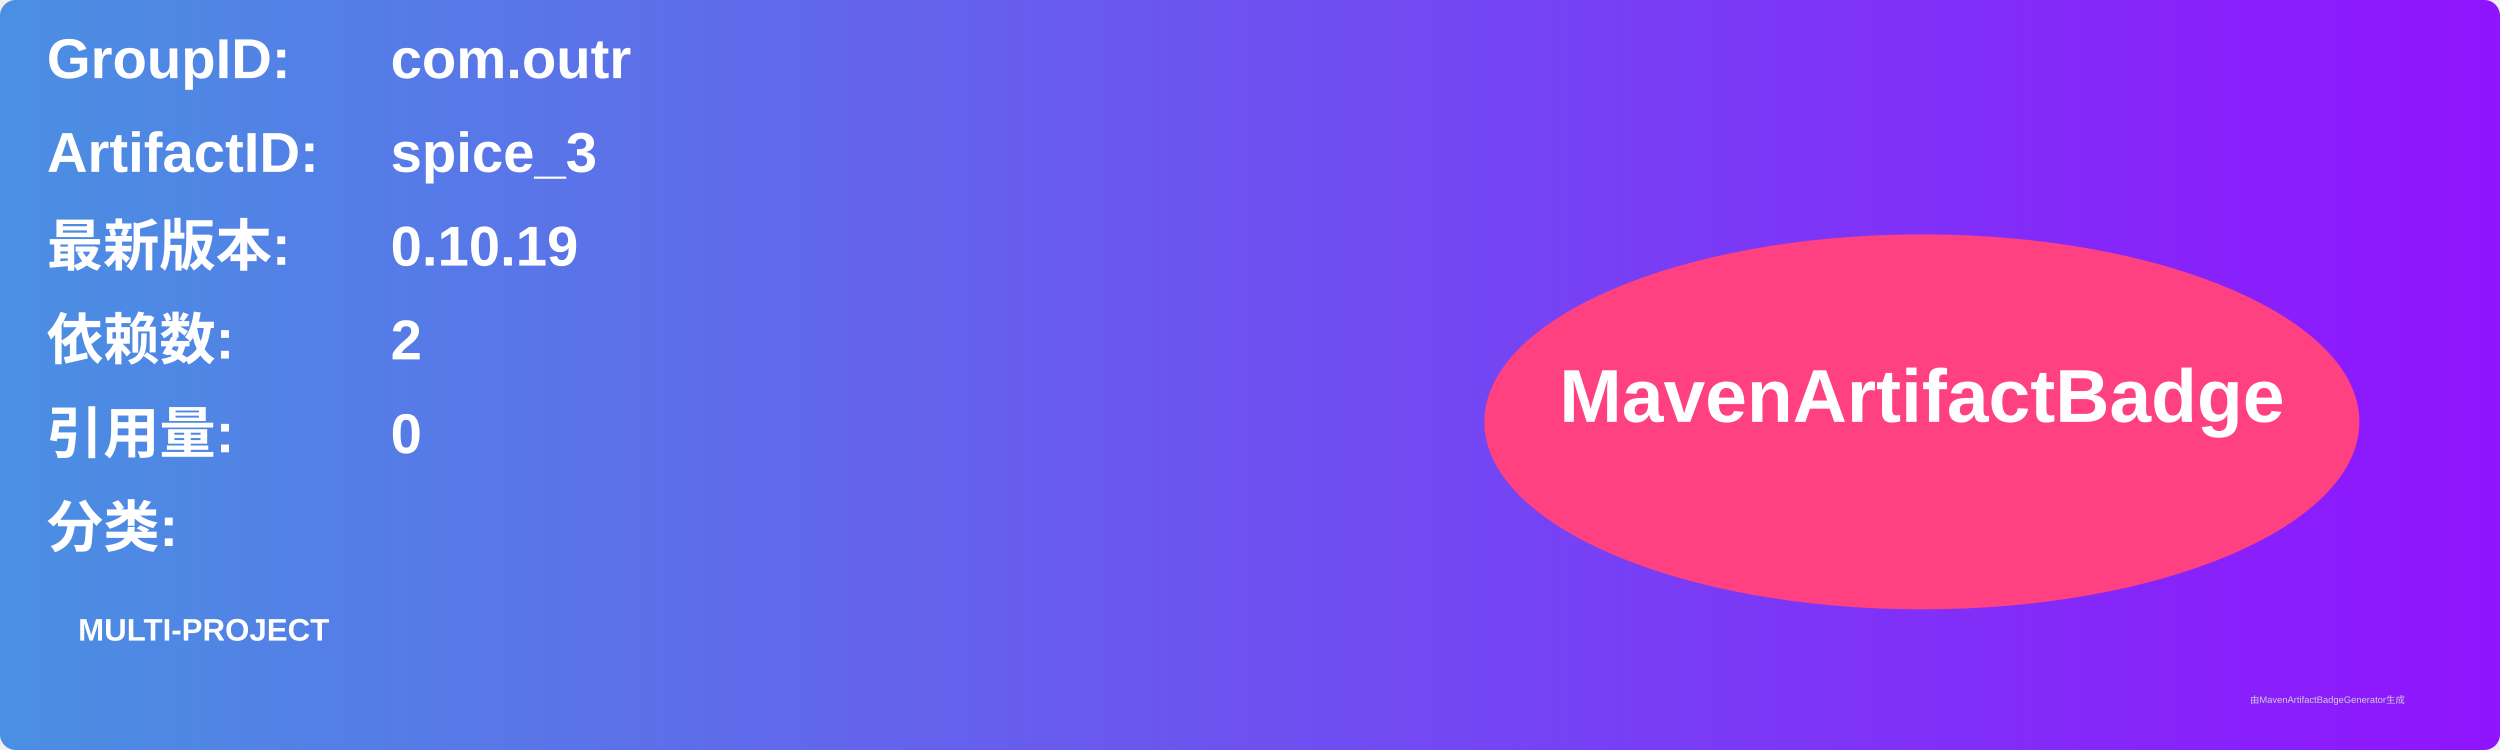
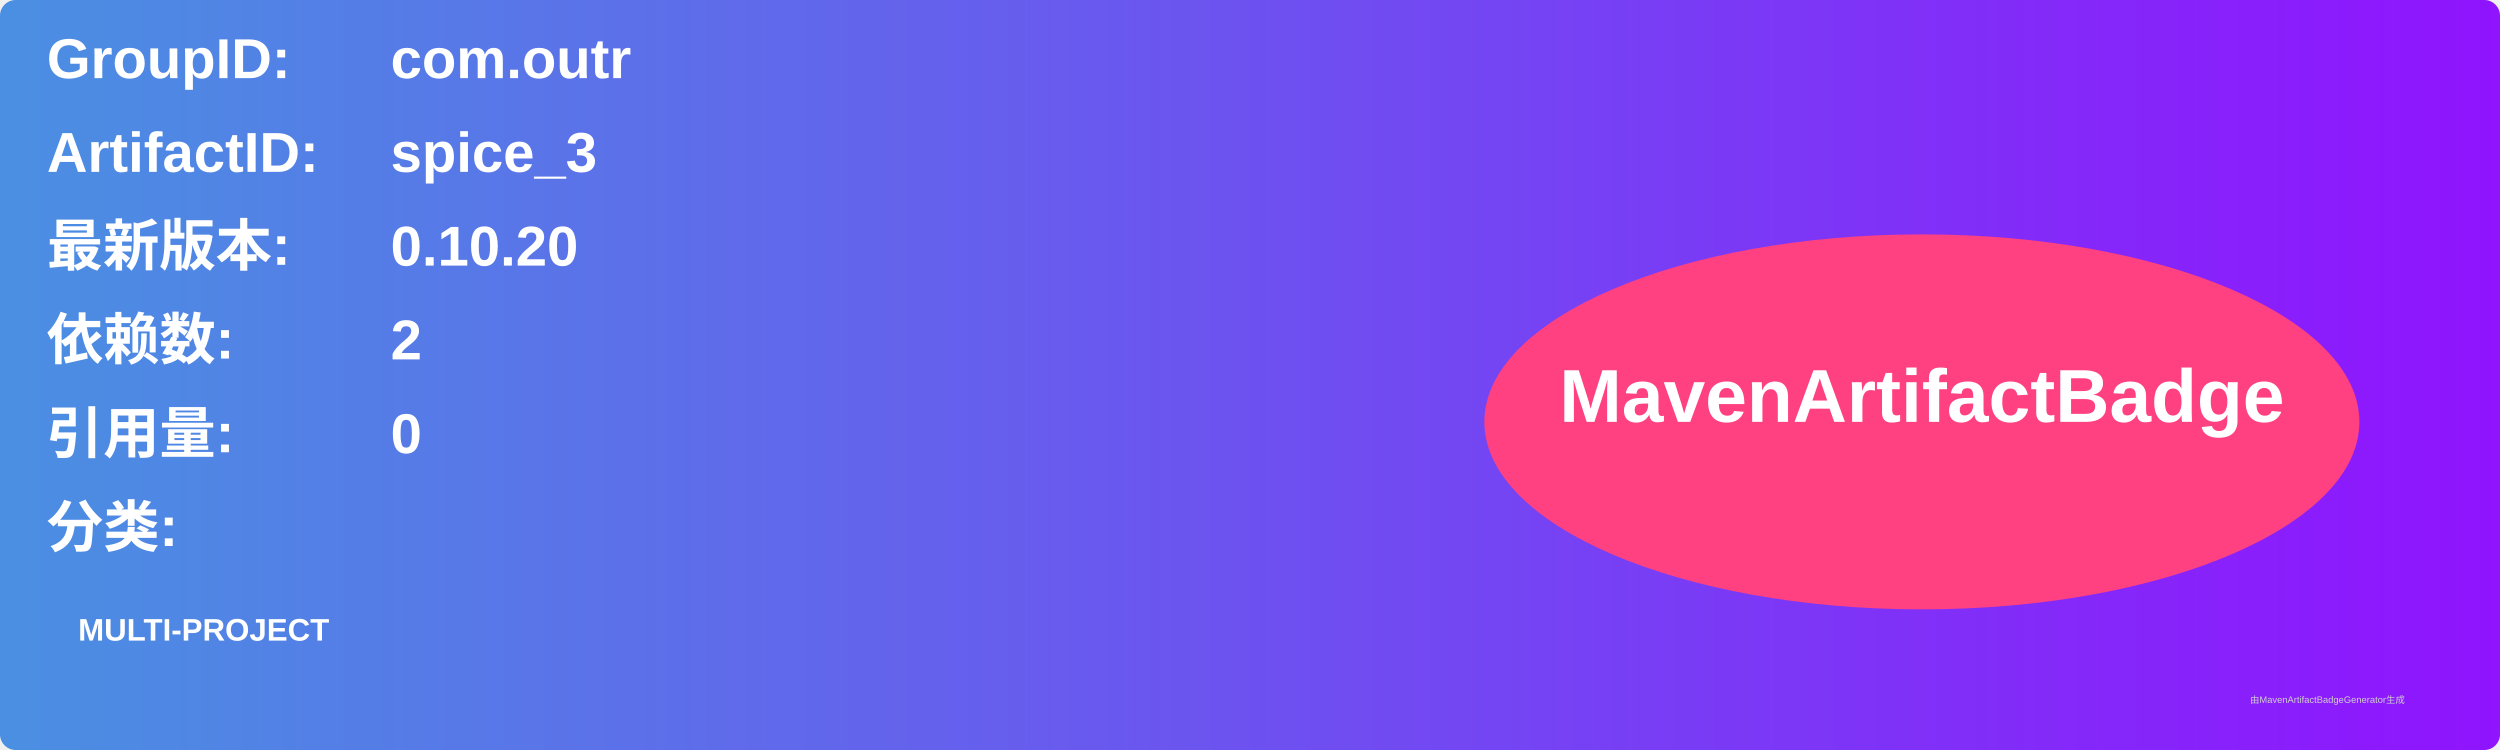
<svg xmlns="http://www.w3.org/2000/svg" width="800" height="240" viewBox="0 0 800 240">
  <linearGradient id="grad" x1="0%" y1="0%" x2="100%" y2="0%">
    <stop offset="0%" stop-color="#4a90e2" />
    <stop offset="100%" stop-color="#9013fe" />
  </linearGradient>
  <rect width="100%" height="100%" rx="5" ry="5" fill="url(#grad)" />
  <g transform="translate(15, 15)">
    <text x="0" y="10" font-family="Arial" font-size="18" fill="white" font-weight="bold" width="260">GroupID:</text>
    <text x="110" y="10" font-family="Arial" font-size="18" fill="white" font-weight="bold" width="460">com.outr</text>
    <text x="0" y="40" font-family="Arial" font-size="18" fill="white" font-weight="bold" width="260">ArtifactID:</text>
    <text x="110" y="40" font-family="Arial" font-size="18" fill="white" font-weight="bold" width="460">spice_3</text>
    <text x="0" y="70" font-family="Arial" font-size="18" fill="white" font-weight="bold">最新版本:</text>
    <text x="110" y="70" font-family="Arial" font-size="18" fill="white" font-weight="bold">
-       <tspan font-weight="bold">0.10.19</tspan>
+       <tspan font-weight="bold">0.10.20</tspan>
    </text>
    <text x="0" y="100" font-family="Arial" font-size="18" fill="white" font-weight="bold">依赖数: </text>
    <text x="110" y="100" font-family="Arial" font-size="18" fill="white">
      <tspan font-weight="bold">2</tspan>
    </text>
    <text x="0" y="130" font-family="Arial" font-size="18" fill="white" font-weight="bold">引用量: </text>
    <text x="110" y="130" font-family="Arial" font-size="18" fill="white">
      <tspan font-weight="bold">0</tspan>
    </text>
    <text x="0" y="160" font-family="Arial" font-size="18" fill="white" font-weight="bold">分类:</text>
    <text x="10" y="190" font-family="Arial" font-size="10" fill="white">
      <tspan font-weight="bold">MULTI-PROJECT</tspan>
    </text>
    <ellipse cx="600" cy="120" rx="140" ry="60" fill="#ff4081" />
    <text x="600" y="120" text-anchor="middle" font-family="Arial" font-size="24" fill="white" font-weight="bold">MavenArtifactBadge</text>
  </g>
  <text x="720" y="225" font-family="Arial" font-size="3" fill="#d0d0d0">由MavenArtifactBadgeGenerator生成</text>
</svg>
